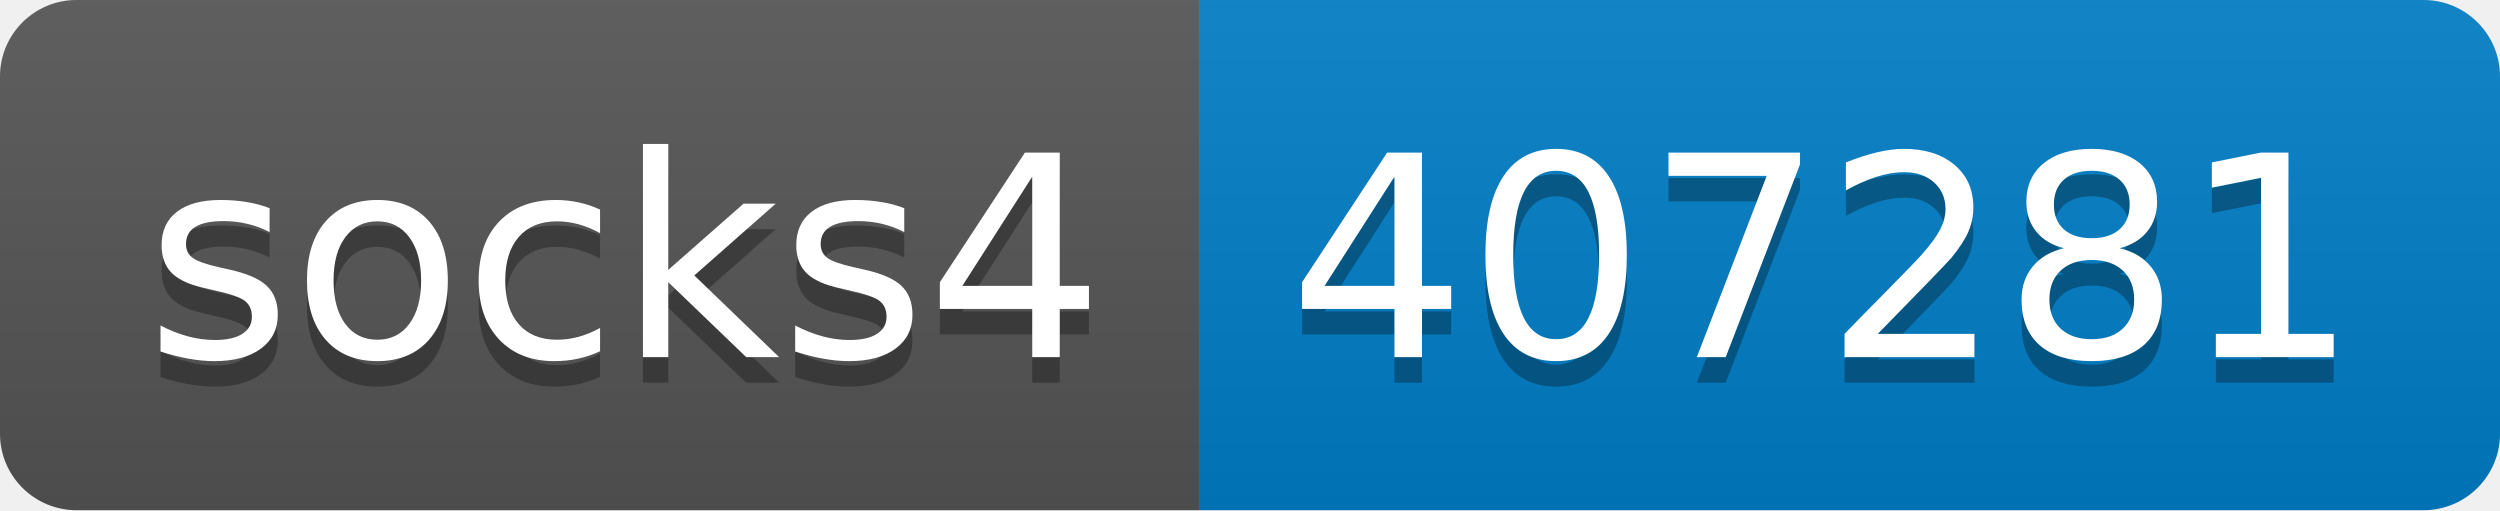
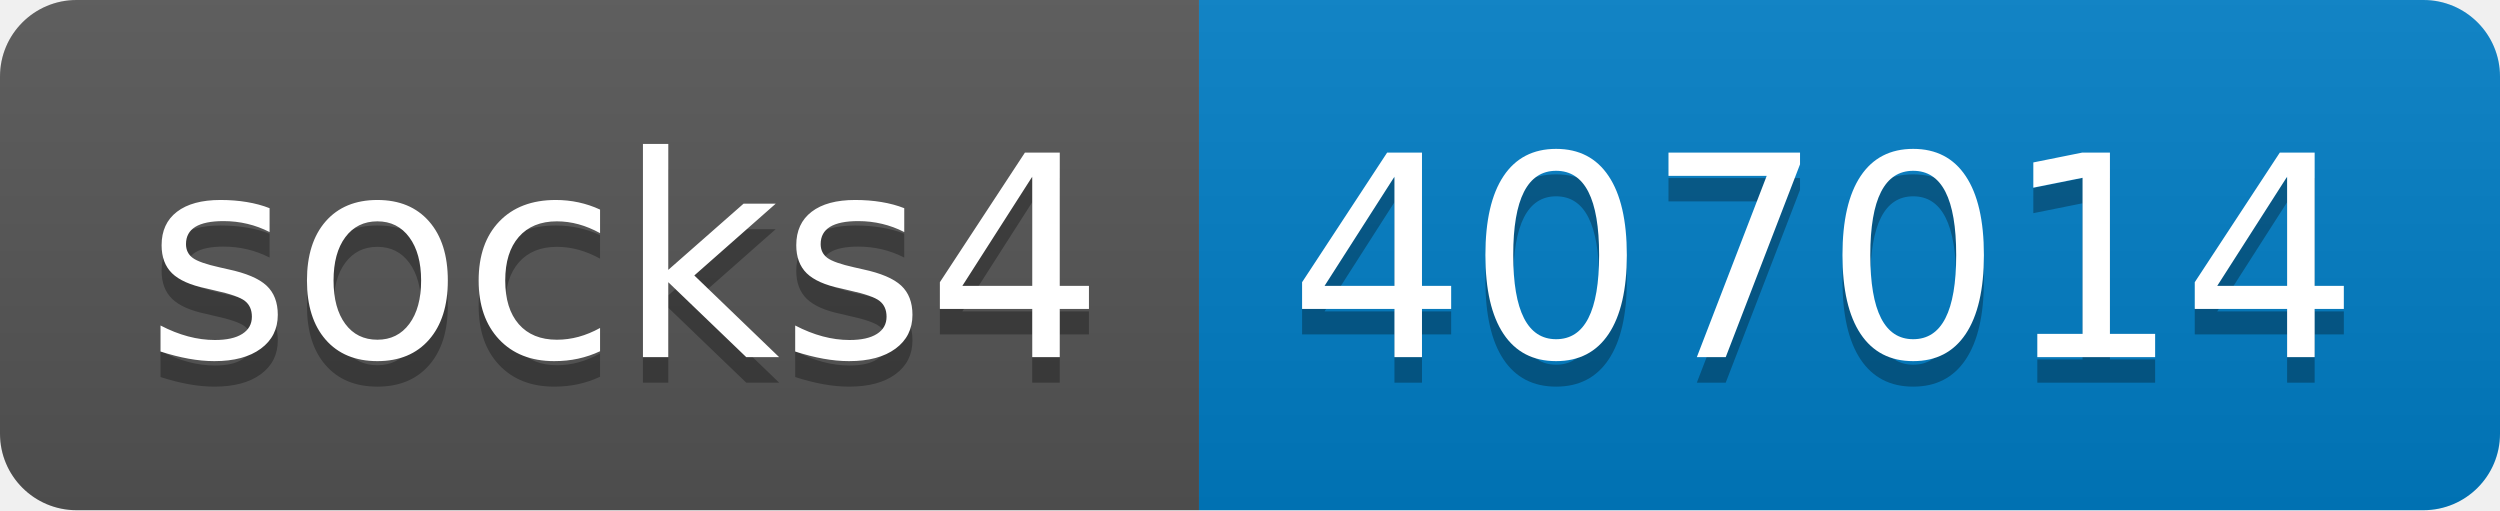
- <svg xmlns="http://www.w3.org/2000/svg" width="98" height="20" role="img" aria-label="socks4: 407281">
+ <svg xmlns="http://www.w3.org/2000/svg" width="98" height="20" role="img" aria-label="socks4: 407014">
  <linearGradient id="s" x2="0" y2="100%">
    <stop offset="0" stop-color="#bbb" stop-opacity=".1" />
    <stop offset="1" stop-opacity=".1" />
  </linearGradient>
  <clipPath id="r">
    <rect width="98" height="20" rx="3" fill="#fff" />
  </clipPath>
  <g clip-path="url(#r)">
    <rect width="47" height="20" fill="#555" />
    <rect x="47" width="51" height="20" fill="#007ec6" />
    <rect width="98" height="20" fill="url(#s)" />
  </g>
  <g fill="#fff" text-anchor="middle" font-family="Verdana,Geneva,DejaVu Sans,sans-serif" text-rendering="geometricPrecision" font-size="110">
    <text aria-hidden="true" x="245" y="150" fill="#010101" fill-opacity=".3" transform="scale(.1)" textLength="370">socks4</text>
    <text x="245" y="140" transform="scale(.1)" fill="#fff" textLength="370">socks4</text>
-     <text aria-hidden="true" x="715" y="150" fill="#010101" fill-opacity=".3" transform="scale(.1)" textLength="410">407281</text>
-     <text x="715" y="140" transform="scale(.1)" fill="#fff" textLength="410">407281</text>
+     <text aria-hidden="true" x="715" y="150" fill="#010101" fill-opacity=".3" transform="scale(.1)" textLength="410">407014</text>
+     <text x="715" y="140" transform="scale(.1)" fill="#fff" textLength="410">407014</text>
  </g>
</svg>
